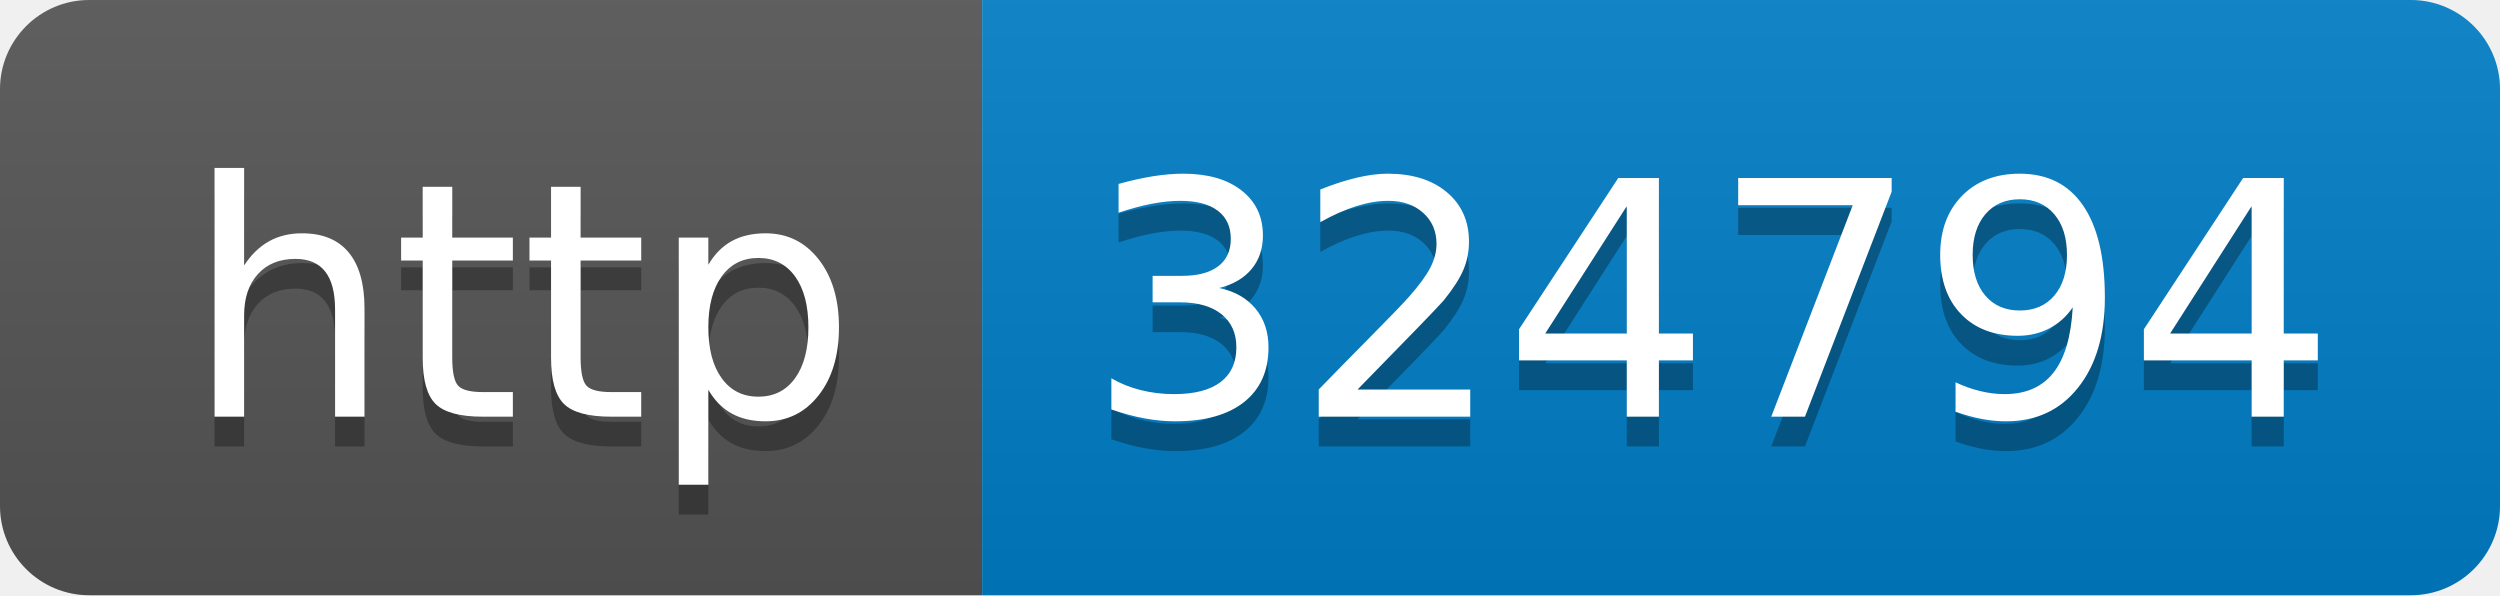
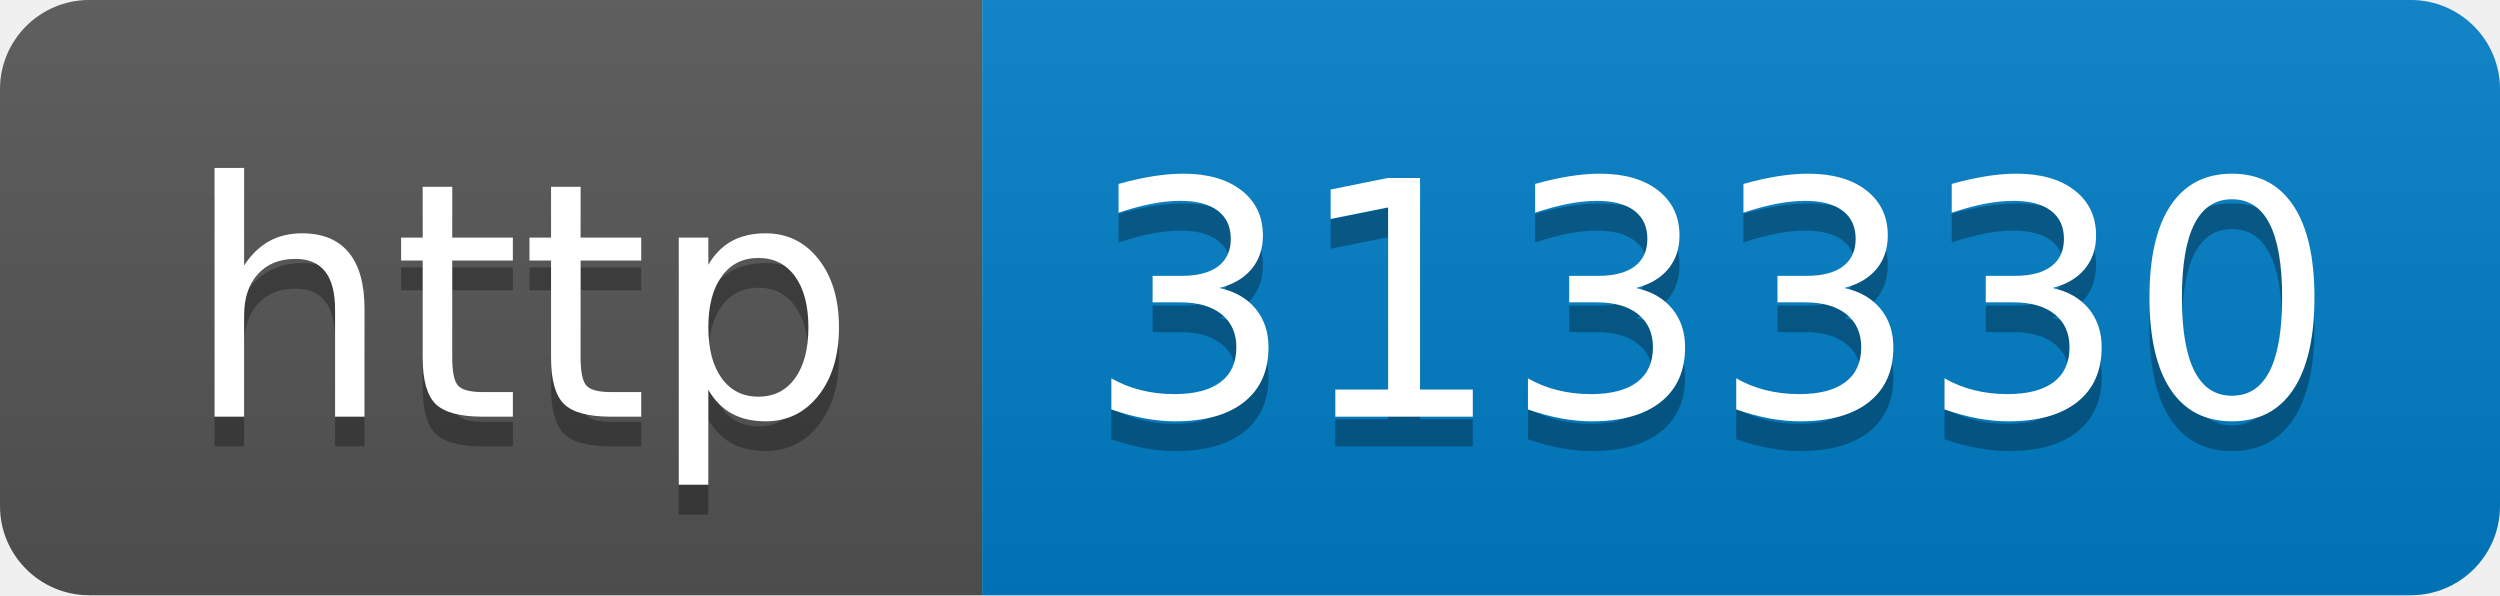
- <svg xmlns="http://www.w3.org/2000/svg" width="84" height="20" role="img" aria-label="http: 324794">
+ <svg xmlns="http://www.w3.org/2000/svg" width="84" height="20" role="img" aria-label="http: 313330">
  <linearGradient id="s" x2="0" y2="100%">
    <stop offset="0" stop-color="#bbb" stop-opacity=".1" />
    <stop offset="1" stop-opacity=".1" />
  </linearGradient>
  <clipPath id="r">
    <rect width="84" height="20" rx="3" fill="#fff" />
  </clipPath>
  <g clip-path="url(#r)">
    <rect width="33" height="20" fill="#555" />
    <rect x="33" width="51" height="20" fill="#007ec6" />
    <rect width="84" height="20" fill="url(#s)" />
  </g>
  <g fill="#fff" text-anchor="middle" font-family="Verdana,Geneva,DejaVu Sans,sans-serif" text-rendering="geometricPrecision" font-size="110">
    <text aria-hidden="true" x="175" y="150" fill="#010101" fill-opacity=".3" transform="scale(.1)" textLength="230">http</text>
    <text x="175" y="140" transform="scale(.1)" fill="#fff" textLength="230">http</text>
-     <text aria-hidden="true" x="575" y="150" fill="#010101" fill-opacity=".3" transform="scale(.1)" textLength="410">324794</text>
-     <text x="575" y="140" transform="scale(.1)" fill="#fff" textLength="410">324794</text>
+     <text aria-hidden="true" x="575" y="150" fill="#010101" fill-opacity=".3" transform="scale(.1)" textLength="410">313330</text>
+     <text x="575" y="140" transform="scale(.1)" fill="#fff" textLength="410">313330</text>
  </g>
</svg>
